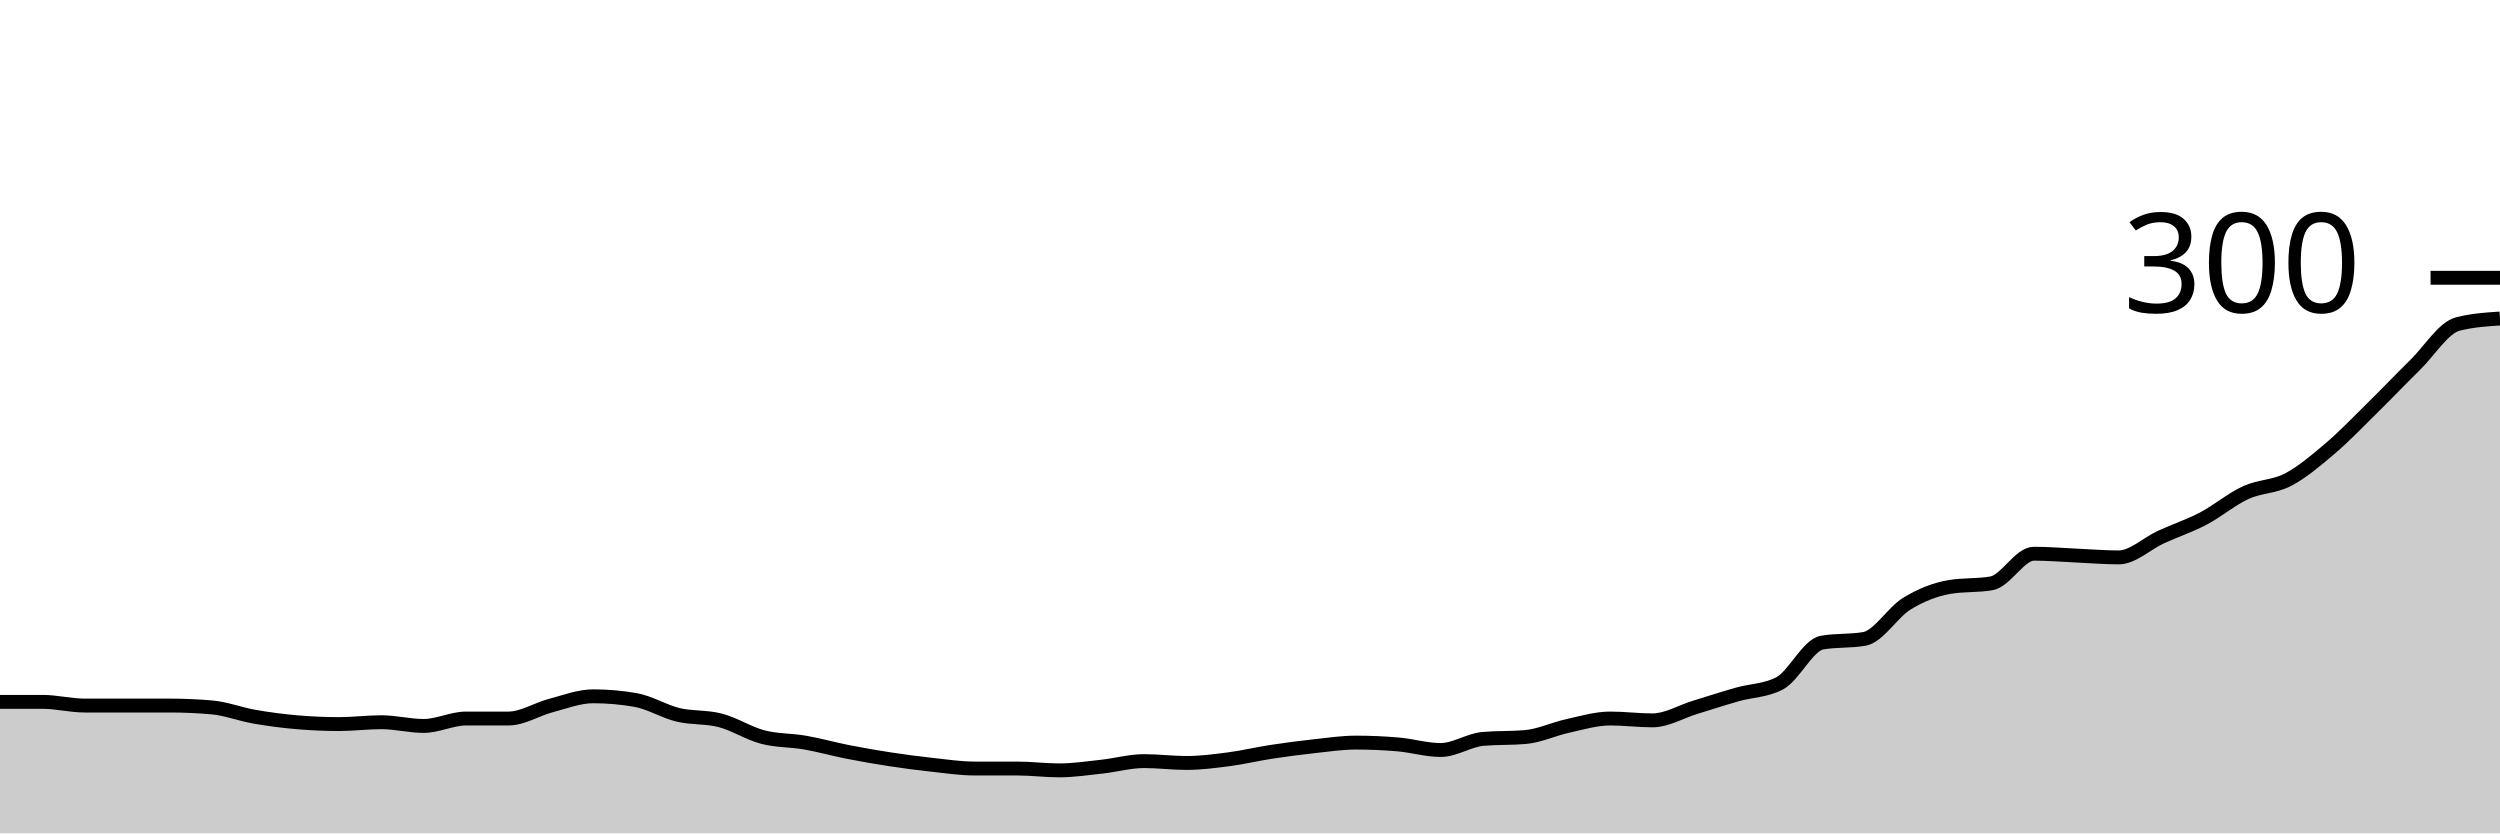
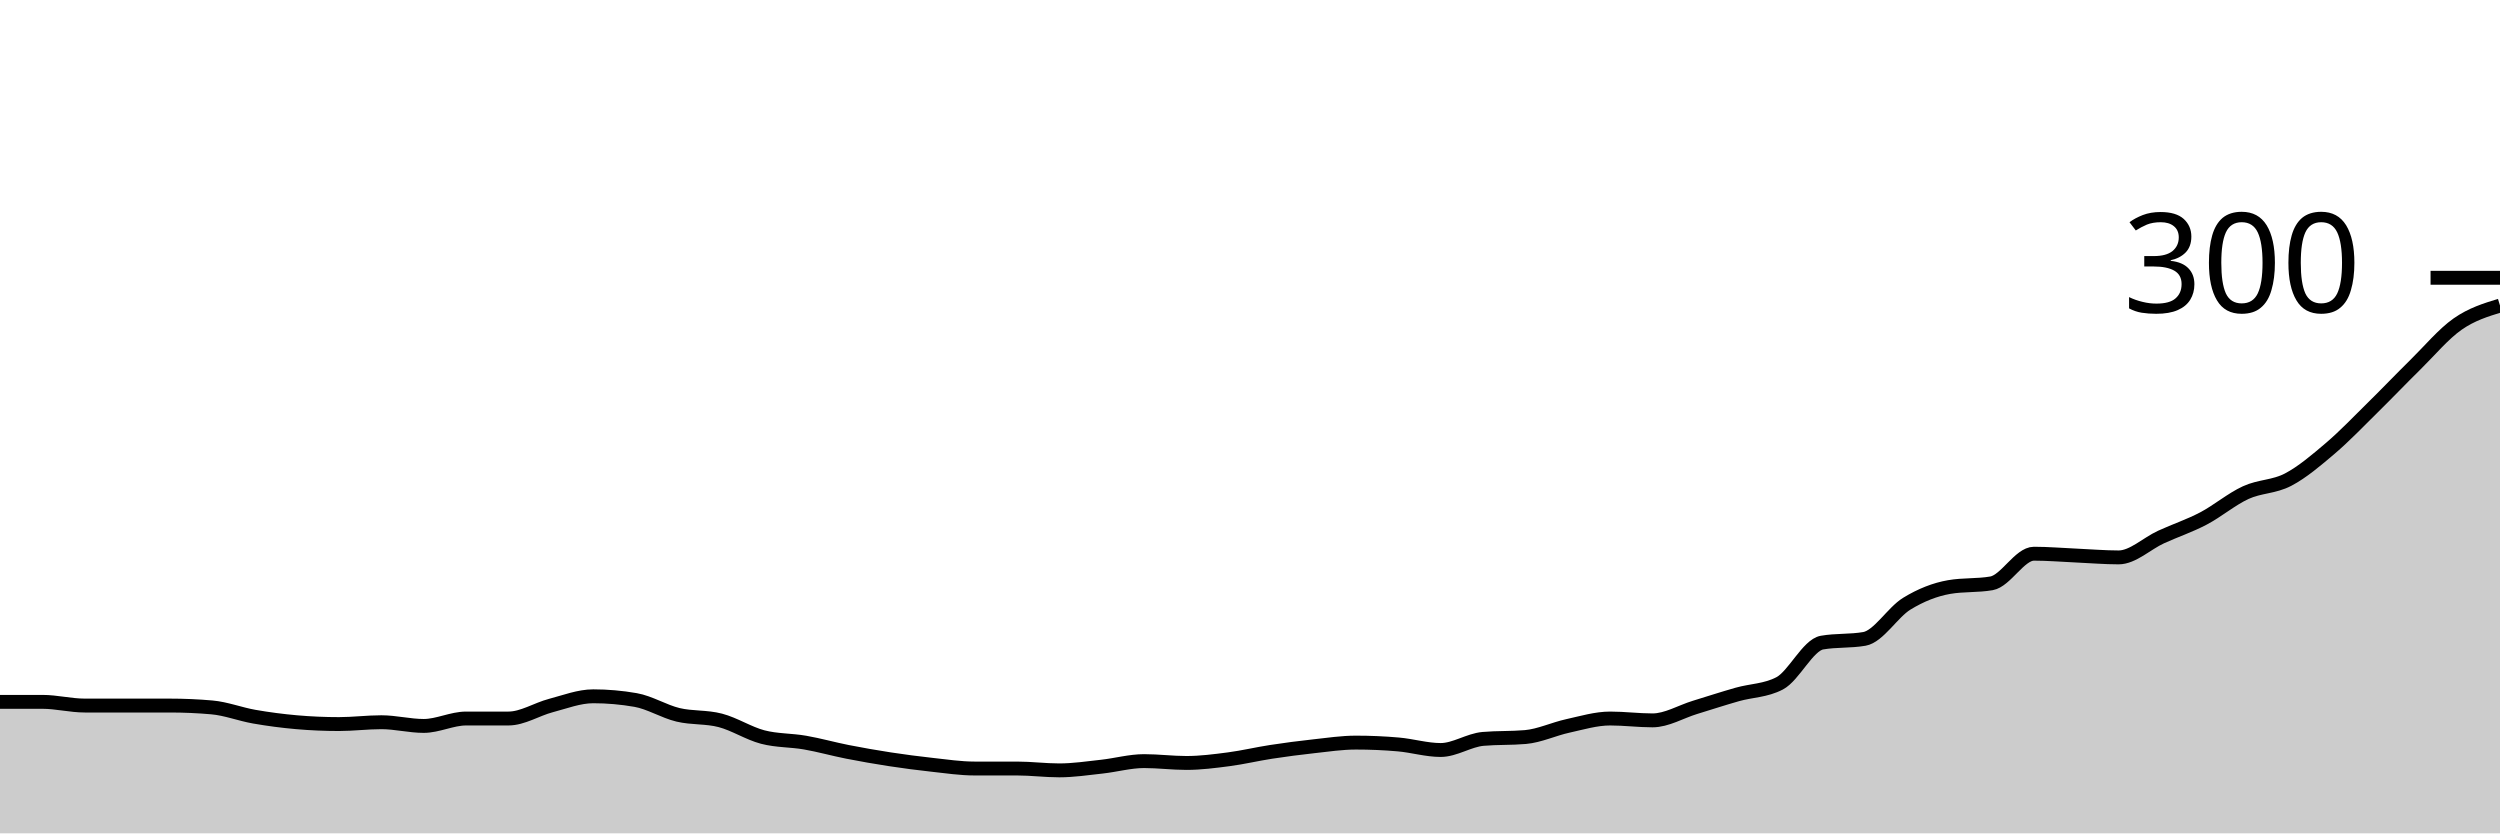
<svg xmlns="http://www.w3.org/2000/svg" viewBox="0 0 180 60">
  <g transform="translate(0,20)">
-     <path class="area" fill="rgba(0, 0, 0, 0.2)" d="M0,30.533C1.017,30.533,2.034,30.533,3.051,30.533C4.068,30.533,5.085,30.8,6.102,30.8C7.119,30.8,8.136,30.8,9.153,30.8C10.169,30.8,11.186,30.8,12.203,30.8C13.22,30.8,14.237,30.844,15.254,30.933C16.271,31.022,17.288,31.422,18.305,31.6C19.322,31.778,20.339,31.911,21.356,32C22.373,32.089,23.39,32.133,24.407,32.133C25.424,32.133,26.441,32,27.458,32C28.475,32,29.492,32.267,30.508,32.267C31.525,32.267,32.542,31.733,33.559,31.733C34.576,31.733,35.593,31.733,36.61,31.733C37.627,31.733,38.644,31.067,39.661,30.8C40.678,30.533,41.695,30.133,42.712,30.133C43.729,30.133,44.746,30.222,45.763,30.4C46.78,30.578,47.797,31.222,48.814,31.467C49.831,31.711,50.847,31.6,51.864,31.867C52.881,32.133,53.898,32.8,54.915,33.067C55.932,33.333,56.949,33.289,57.966,33.467C58.983,33.644,60,33.933,61.017,34.133C62.034,34.333,63.051,34.511,64.068,34.667C65.085,34.822,66.102,34.956,67.119,35.067C68.136,35.178,69.153,35.333,70.169,35.333C71.186,35.333,72.203,35.333,73.22,35.333C74.237,35.333,75.254,35.467,76.271,35.467C77.288,35.467,78.305,35.311,79.322,35.2C80.339,35.089,81.356,34.8,82.373,34.8C83.39,34.8,84.407,34.933,85.424,34.933C86.441,34.933,87.458,34.8,88.475,34.667C89.492,34.533,90.508,34.289,91.525,34.133C92.542,33.978,93.559,33.844,94.576,33.733C95.593,33.622,96.61,33.467,97.627,33.467C98.644,33.467,99.661,33.511,100.678,33.6C101.695,33.689,102.712,34,103.729,34C104.746,34,105.763,33.289,106.78,33.2C107.797,33.111,108.814,33.156,109.831,33.067C110.847,32.978,111.864,32.489,112.881,32.267C113.898,32.044,114.915,31.733,115.932,31.733C116.949,31.733,117.966,31.867,118.983,31.867C120,31.867,121.017,31.244,122.034,30.933C123.051,30.622,124.068,30.289,125.085,30C126.102,29.711,127.119,29.733,128.136,29.2C129.153,28.667,130.169,26.444,131.186,26.267C132.203,26.089,133.22,26.178,134.237,26C135.254,25.822,136.271,24.089,137.288,23.467C138.305,22.844,139.322,22.444,140.339,22.267C141.356,22.089,142.373,22.178,143.39,22C144.407,21.822,145.424,19.867,146.441,19.867C147.458,19.867,148.475,19.956,149.492,20C150.508,20.044,151.525,20.133,152.542,20.133C153.559,20.133,154.576,19.133,155.593,18.667C156.61,18.2,157.627,17.867,158.644,17.333C159.661,16.8,160.678,15.933,161.695,15.467C162.712,15,163.729,15.067,164.746,14.533C165.763,14,166.78,13.133,167.797,12.267C168.814,11.4,169.831,10.333,170.847,9.333C171.864,8.333,172.881,7.267,173.898,6.267C174.915,5.267,175.932,3.6,176.949,3.333C177.966,3.067,178.983,3,180,2.933L180,40C178.983,40,177.966,40,176.949,40C175.932,40,174.915,40,173.898,40C172.881,40,171.864,40,170.847,40C169.831,40,168.814,40,167.797,40C166.78,40,165.763,40,164.746,40C163.729,40,162.712,40,161.695,40C160.678,40,159.661,40,158.644,40C157.627,40,156.61,40,155.593,40C154.576,40,153.559,40,152.542,40C151.525,40,150.508,40,149.492,40C148.475,40,147.458,40,146.441,40C145.424,40,144.407,40,143.39,40C142.373,40,141.356,40,140.339,40C139.322,40,138.305,40,137.288,40C136.271,40,135.254,40,134.237,40C133.22,40,132.203,40,131.186,40C130.169,40,129.153,40,128.136,40C127.119,40,126.102,40,125.085,40C124.068,40,123.051,40,122.034,40C121.017,40,120,40,118.983,40C117.966,40,116.949,40,115.932,40C114.915,40,113.898,40,112.881,40C111.864,40,110.847,40,109.831,40C108.814,40,107.797,40,106.78,40C105.763,40,104.746,40,103.729,40C102.712,40,101.695,40,100.678,40C99.661,40,98.644,40,97.627,40C96.61,40,95.593,40,94.576,40C93.559,40,92.542,40,91.525,40C90.508,40,89.492,40,88.475,40C87.458,40,86.441,40,85.424,40C84.407,40,83.39,40,82.373,40C81.356,40,80.339,40,79.322,40C78.305,40,77.288,40,76.271,40C75.254,40,74.237,40,73.22,40C72.203,40,71.186,40,70.169,40C69.153,40,68.136,40,67.119,40C66.102,40,65.085,40,64.068,40C63.051,40,62.034,40,61.017,40C60,40,58.983,40,57.966,40C56.949,40,55.932,40,54.915,40C53.898,40,52.881,40,51.864,40C50.847,40,49.831,40,48.814,40C47.797,40,46.78,40,45.763,40C44.746,40,43.729,40,42.712,40C41.695,40,40.678,40,39.661,40C38.644,40,37.627,40,36.61,40C35.593,40,34.576,40,33.559,40C32.542,40,31.525,40,30.508,40C29.492,40,28.475,40,27.458,40C26.441,40,25.424,40,24.407,40C23.39,40,22.373,40,21.356,40C20.339,40,19.322,40,18.305,40C17.288,40,16.271,40,15.254,40C14.237,40,13.22,40,12.203,40C11.186,40,10.169,40,9.153,40C8.136,40,7.119,40,6.102,40C5.085,40,4.068,40,3.051,40C2.034,40,1.017,40,0,40Z" />
-     <path class="line" stroke="black" fill="none" d="M0,30.533C1.017,30.533,2.034,30.533,3.051,30.533C4.068,30.533,5.085,30.8,6.102,30.8C7.119,30.8,8.136,30.8,9.153,30.8C10.169,30.8,11.186,30.8,12.203,30.8C13.22,30.8,14.237,30.844,15.254,30.933C16.271,31.022,17.288,31.422,18.305,31.6C19.322,31.778,20.339,31.911,21.356,32C22.373,32.089,23.39,32.133,24.407,32.133C25.424,32.133,26.441,32,27.458,32C28.475,32,29.492,32.267,30.508,32.267C31.525,32.267,32.542,31.733,33.559,31.733C34.576,31.733,35.593,31.733,36.61,31.733C37.627,31.733,38.644,31.067,39.661,30.8C40.678,30.533,41.695,30.133,42.712,30.133C43.729,30.133,44.746,30.222,45.763,30.4C46.78,30.578,47.797,31.222,48.814,31.467C49.831,31.711,50.847,31.6,51.864,31.867C52.881,32.133,53.898,32.8,54.915,33.067C55.932,33.333,56.949,33.289,57.966,33.467C58.983,33.644,60,33.933,61.017,34.133C62.034,34.333,63.051,34.511,64.068,34.667C65.085,34.822,66.102,34.956,67.119,35.067C68.136,35.178,69.153,35.333,70.169,35.333C71.186,35.333,72.203,35.333,73.22,35.333C74.237,35.333,75.254,35.467,76.271,35.467C77.288,35.467,78.305,35.311,79.322,35.2C80.339,35.089,81.356,34.8,82.373,34.8C83.39,34.8,84.407,34.933,85.424,34.933C86.441,34.933,87.458,34.8,88.475,34.667C89.492,34.533,90.508,34.289,91.525,34.133C92.542,33.978,93.559,33.844,94.576,33.733C95.593,33.622,96.61,33.467,97.627,33.467C98.644,33.467,99.661,33.511,100.678,33.6C101.695,33.689,102.712,34,103.729,34C104.746,34,105.763,33.289,106.78,33.2C107.797,33.111,108.814,33.156,109.831,33.067C110.847,32.978,111.864,32.489,112.881,32.267C113.898,32.044,114.915,31.733,115.932,31.733C116.949,31.733,117.966,31.867,118.983,31.867C120,31.867,121.017,31.244,122.034,30.933C123.051,30.622,124.068,30.289,125.085,30C126.102,29.711,127.119,29.733,128.136,29.2C129.153,28.667,130.169,26.444,131.186,26.267C132.203,26.089,133.22,26.178,134.237,26C135.254,25.822,136.271,24.089,137.288,23.467C138.305,22.844,139.322,22.444,140.339,22.267C141.356,22.089,142.373,22.178,143.39,22C144.407,21.822,145.424,19.867,146.441,19.867C147.458,19.867,148.475,19.956,149.492,20C150.508,20.044,151.525,20.133,152.542,20.133C153.559,20.133,154.576,19.133,155.593,18.667C156.61,18.2,157.627,17.867,158.644,17.333C159.661,16.8,160.678,15.933,161.695,15.467C162.712,15,163.729,15.067,164.746,14.533C165.763,14,166.78,13.133,167.797,12.267C168.814,11.4,169.831,10.333,170.847,9.333C171.864,8.333,172.881,7.267,173.898,6.267C174.915,5.267,175.932,3.6,176.949,3.333C177.966,3.067,178.983,3,180,2.933" />
+     <path class="area" fill="rgba(0, 0, 0, 0.2)" d="M0,30.533C1.017,30.533,2.034,30.533,3.051,30.533C4.068,30.533,5.085,30.8,6.102,30.8C7.119,30.8,8.136,30.8,9.153,30.8C10.169,30.8,11.186,30.8,12.203,30.8C13.22,30.8,14.237,30.844,15.254,30.933C16.271,31.022,17.288,31.422,18.305,31.6C19.322,31.778,20.339,31.911,21.356,32C22.373,32.089,23.39,32.133,24.407,32.133C25.424,32.133,26.441,32,27.458,32C28.475,32,29.492,32.267,30.508,32.267C31.525,32.267,32.542,31.733,33.559,31.733C34.576,31.733,35.593,31.733,36.61,31.733C37.627,31.733,38.644,31.067,39.661,30.8C40.678,30.533,41.695,30.133,42.712,30.133C43.729,30.133,44.746,30.222,45.763,30.4C46.78,30.578,47.797,31.222,48.814,31.467C49.831,31.711,50.847,31.6,51.864,31.867C52.881,32.133,53.898,32.8,54.915,33.067C55.932,33.333,56.949,33.289,57.966,33.467C58.983,33.644,60,33.933,61.017,34.133C62.034,34.333,63.051,34.511,64.068,34.667C65.085,34.822,66.102,34.956,67.119,35.067C68.136,35.178,69.153,35.333,70.169,35.333C71.186,35.333,72.203,35.333,73.22,35.333C74.237,35.333,75.254,35.467,76.271,35.467C77.288,35.467,78.305,35.311,79.322,35.2C80.339,35.089,81.356,34.8,82.373,34.8C83.39,34.8,84.407,34.933,85.424,34.933C86.441,34.933,87.458,34.8,88.475,34.667C89.492,34.533,90.508,34.289,91.525,34.133C92.542,33.978,93.559,33.844,94.576,33.733C95.593,33.622,96.61,33.467,97.627,33.467C98.644,33.467,99.661,33.511,100.678,33.6C101.695,33.689,102.712,34,103.729,34C104.746,34,105.763,33.289,106.78,33.2C107.797,33.111,108.814,33.156,109.831,33.067C110.847,32.978,111.864,32.489,112.881,32.267C113.898,32.044,114.915,31.733,115.932,31.733C116.949,31.733,117.966,31.867,118.983,31.867C120,31.867,121.017,31.244,122.034,30.933C123.051,30.622,124.068,30.289,125.085,30C126.102,29.711,127.119,29.733,128.136,29.2C129.153,28.667,130.169,26.444,131.186,26.267C132.203,26.089,133.22,26.178,134.237,26C135.254,25.822,136.271,24.089,137.288,23.467C138.305,22.844,139.322,22.444,140.339,22.267C141.356,22.089,142.373,22.178,143.39,22C144.407,21.822,145.424,19.867,146.441,19.867C147.458,19.867,148.475,19.956,149.492,20C150.508,20.044,151.525,20.133,152.542,20.133C153.559,20.133,154.576,19.133,155.593,18.667C156.61,18.2,157.627,17.867,158.644,17.333C159.661,16.8,160.678,15.933,161.695,15.467C162.712,15,163.729,15.067,164.746,14.533C165.763,14,166.78,13.133,167.797,12.267C168.814,11.4,169.831,10.333,170.847,9.333C171.864,8.333,172.881,7.267,173.898,6.267C174.915,5.267,175.932,4.044,176.949,3.333C177.966,2.622,178.983,2.311,180,2L180,40C178.983,40,177.966,40,176.949,40C175.932,40,174.915,40,173.898,40C172.881,40,171.864,40,170.847,40C169.831,40,168.814,40,167.797,40C166.78,40,165.763,40,164.746,40C163.729,40,162.712,40,161.695,40C160.678,40,159.661,40,158.644,40C157.627,40,156.61,40,155.593,40C154.576,40,153.559,40,152.542,40C151.525,40,150.508,40,149.492,40C148.475,40,147.458,40,146.441,40C145.424,40,144.407,40,143.39,40C142.373,40,141.356,40,140.339,40C139.322,40,138.305,40,137.288,40C136.271,40,135.254,40,134.237,40C133.22,40,132.203,40,131.186,40C130.169,40,129.153,40,128.136,40C127.119,40,126.102,40,125.085,40C124.068,40,123.051,40,122.034,40C121.017,40,120,40,118.983,40C117.966,40,116.949,40,115.932,40C114.915,40,113.898,40,112.881,40C111.864,40,110.847,40,109.831,40C108.814,40,107.797,40,106.78,40C105.763,40,104.746,40,103.729,40C102.712,40,101.695,40,100.678,40C99.661,40,98.644,40,97.627,40C96.61,40,95.593,40,94.576,40C93.559,40,92.542,40,91.525,40C90.508,40,89.492,40,88.475,40C87.458,40,86.441,40,85.424,40C84.407,40,83.39,40,82.373,40C81.356,40,80.339,40,79.322,40C78.305,40,77.288,40,76.271,40C75.254,40,74.237,40,73.22,40C72.203,40,71.186,40,70.169,40C69.153,40,68.136,40,67.119,40C66.102,40,65.085,40,64.068,40C63.051,40,62.034,40,61.017,40C60,40,58.983,40,57.966,40C56.949,40,55.932,40,54.915,40C53.898,40,52.881,40,51.864,40C50.847,40,49.831,40,48.814,40C47.797,40,46.78,40,45.763,40C44.746,40,43.729,40,42.712,40C41.695,40,40.678,40,39.661,40C38.644,40,37.627,40,36.61,40C35.593,40,34.576,40,33.559,40C32.542,40,31.525,40,30.508,40C29.492,40,28.475,40,27.458,40C26.441,40,25.424,40,24.407,40C23.39,40,22.373,40,21.356,40C20.339,40,19.322,40,18.305,40C17.288,40,16.271,40,15.254,40C14.237,40,13.22,40,12.203,40C11.186,40,10.169,40,9.153,40C8.136,40,7.119,40,6.102,40C5.085,40,4.068,40,3.051,40C2.034,40,1.017,40,0,40Z" />
+     <path class="line" stroke="black" fill="none" d="M0,30.533C1.017,30.533,2.034,30.533,3.051,30.533C4.068,30.533,5.085,30.8,6.102,30.8C7.119,30.8,8.136,30.8,9.153,30.8C10.169,30.8,11.186,30.8,12.203,30.8C13.22,30.8,14.237,30.844,15.254,30.933C16.271,31.022,17.288,31.422,18.305,31.6C19.322,31.778,20.339,31.911,21.356,32C22.373,32.089,23.39,32.133,24.407,32.133C25.424,32.133,26.441,32,27.458,32C28.475,32,29.492,32.267,30.508,32.267C31.525,32.267,32.542,31.733,33.559,31.733C34.576,31.733,35.593,31.733,36.61,31.733C37.627,31.733,38.644,31.067,39.661,30.8C40.678,30.533,41.695,30.133,42.712,30.133C43.729,30.133,44.746,30.222,45.763,30.4C46.78,30.578,47.797,31.222,48.814,31.467C49.831,31.711,50.847,31.6,51.864,31.867C52.881,32.133,53.898,32.8,54.915,33.067C55.932,33.333,56.949,33.289,57.966,33.467C58.983,33.644,60,33.933,61.017,34.133C62.034,34.333,63.051,34.511,64.068,34.667C65.085,34.822,66.102,34.956,67.119,35.067C68.136,35.178,69.153,35.333,70.169,35.333C71.186,35.333,72.203,35.333,73.22,35.333C74.237,35.333,75.254,35.467,76.271,35.467C77.288,35.467,78.305,35.311,79.322,35.2C80.339,35.089,81.356,34.8,82.373,34.8C83.39,34.8,84.407,34.933,85.424,34.933C86.441,34.933,87.458,34.8,88.475,34.667C89.492,34.533,90.508,34.289,91.525,34.133C92.542,33.978,93.559,33.844,94.576,33.733C95.593,33.622,96.61,33.467,97.627,33.467C98.644,33.467,99.661,33.511,100.678,33.6C101.695,33.689,102.712,34,103.729,34C104.746,34,105.763,33.289,106.78,33.2C107.797,33.111,108.814,33.156,109.831,33.067C110.847,32.978,111.864,32.489,112.881,32.267C113.898,32.044,114.915,31.733,115.932,31.733C116.949,31.733,117.966,31.867,118.983,31.867C120,31.867,121.017,31.244,122.034,30.933C123.051,30.622,124.068,30.289,125.085,30C126.102,29.711,127.119,29.733,128.136,29.2C129.153,28.667,130.169,26.444,131.186,26.267C132.203,26.089,133.22,26.178,134.237,26C135.254,25.822,136.271,24.089,137.288,23.467C138.305,22.844,139.322,22.444,140.339,22.267C141.356,22.089,142.373,22.178,143.39,22C144.407,21.822,145.424,19.867,146.441,19.867C147.458,19.867,148.475,19.956,149.492,20C150.508,20.044,151.525,20.133,152.542,20.133C153.559,20.133,154.576,19.133,155.593,18.667C156.61,18.2,157.627,17.867,158.644,17.333C159.661,16.8,160.678,15.933,161.695,15.467C162.712,15,163.729,15.067,164.746,14.533C165.763,14,166.78,13.133,167.797,12.267C168.814,11.4,169.831,10.333,170.847,9.333C171.864,8.333,172.881,7.267,173.898,6.267C174.915,5.267,175.932,4.044,176.949,3.333C177.966,2.622,178.983,2.311,180,2" />
    <path class="axis-ceiling" stroke-width="1" stroke="black" fill="none" d="M175,0L180,0" />
    <text class="axis-ceiling-label" font-family="sans-serif" text-anchor="end" font-size="10px" x="170" y="2.5">300</text>
  </g>
</svg>
